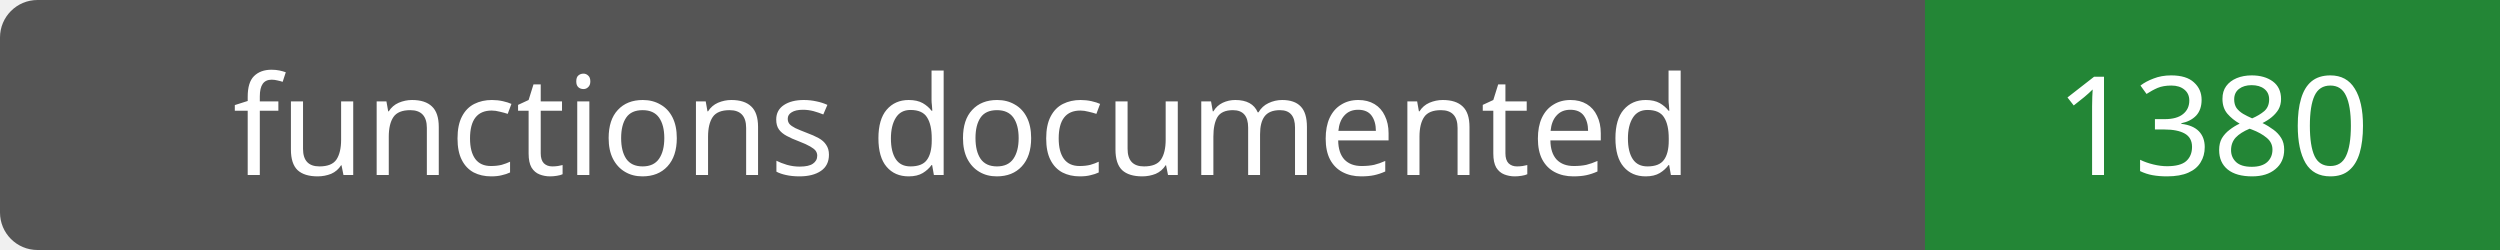
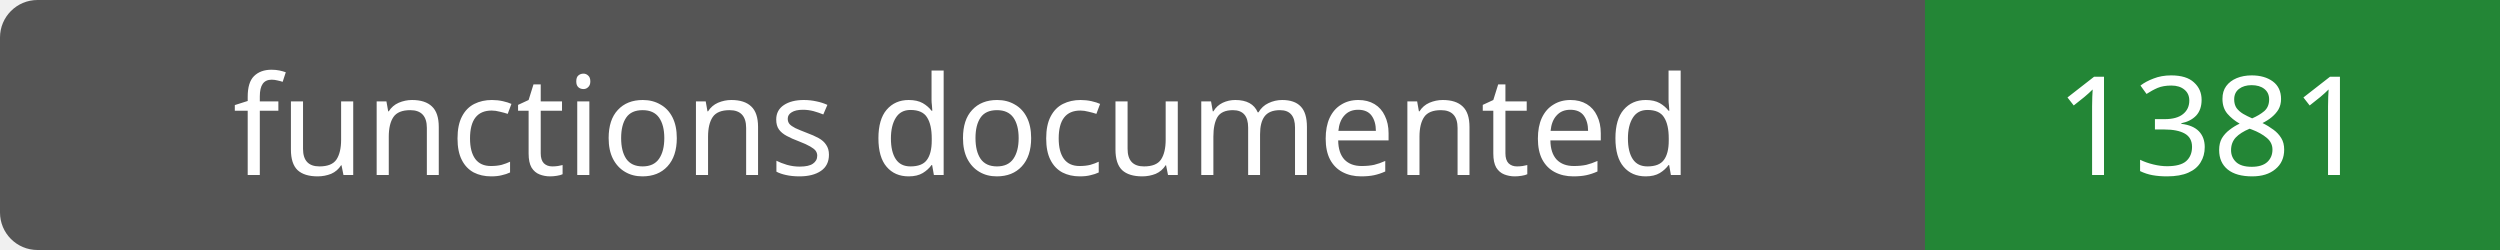
- <svg xmlns="http://www.w3.org/2000/svg" width="200" height="20" role="img" aria-label="functions documented: 1380">
+ <svg xmlns="http://www.w3.org/2000/svg" width="200" height="20" role="img" aria-label="functions documented: 1381">
  <rect width="200" height="20" rx="3" fill="#555" />
  <path fill="#238636" d="M154 0h46v20H154z" />
  <g fill="#fff" text-anchor="middle" font-family="Verdana,sans-serif" font-size="11">
    <text x="77.0" y="14">functions documented</text>
-     <text x="177.0" y="14">1380</text>
+     <text x="177.0" y="14">1381</text>
  </g>
</svg>
